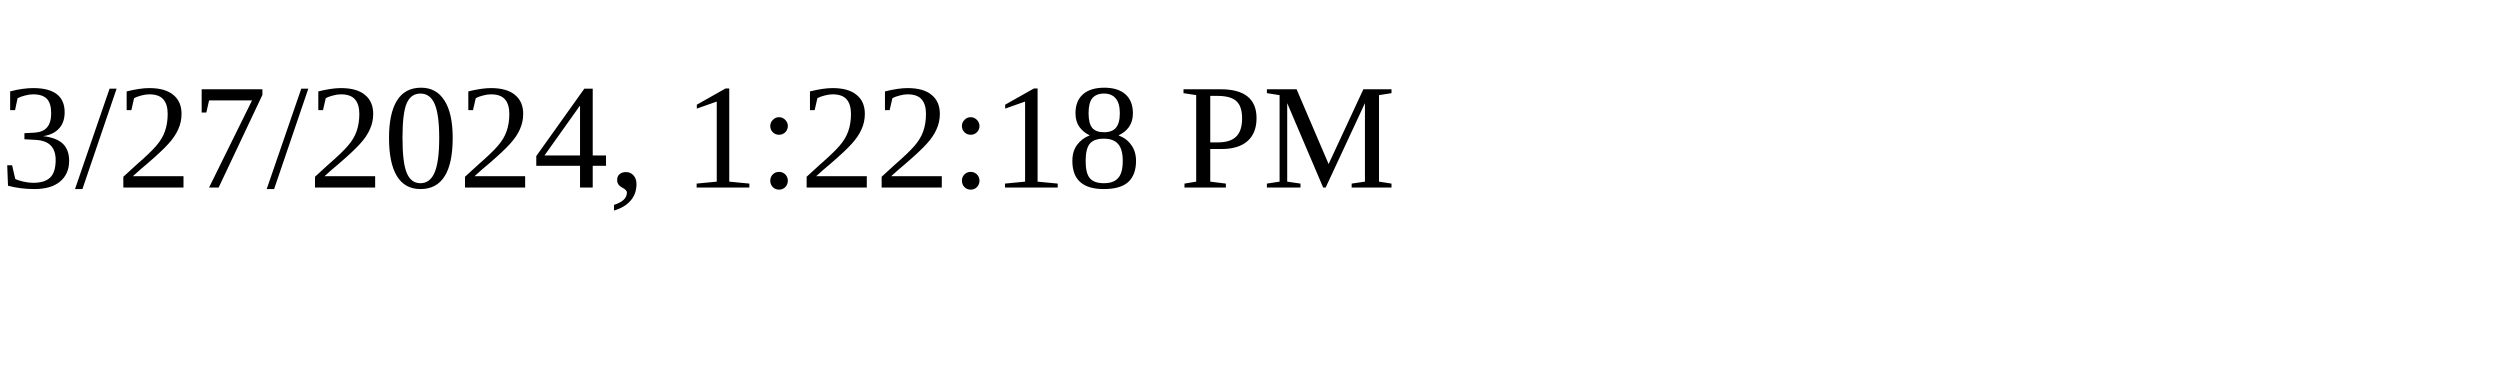
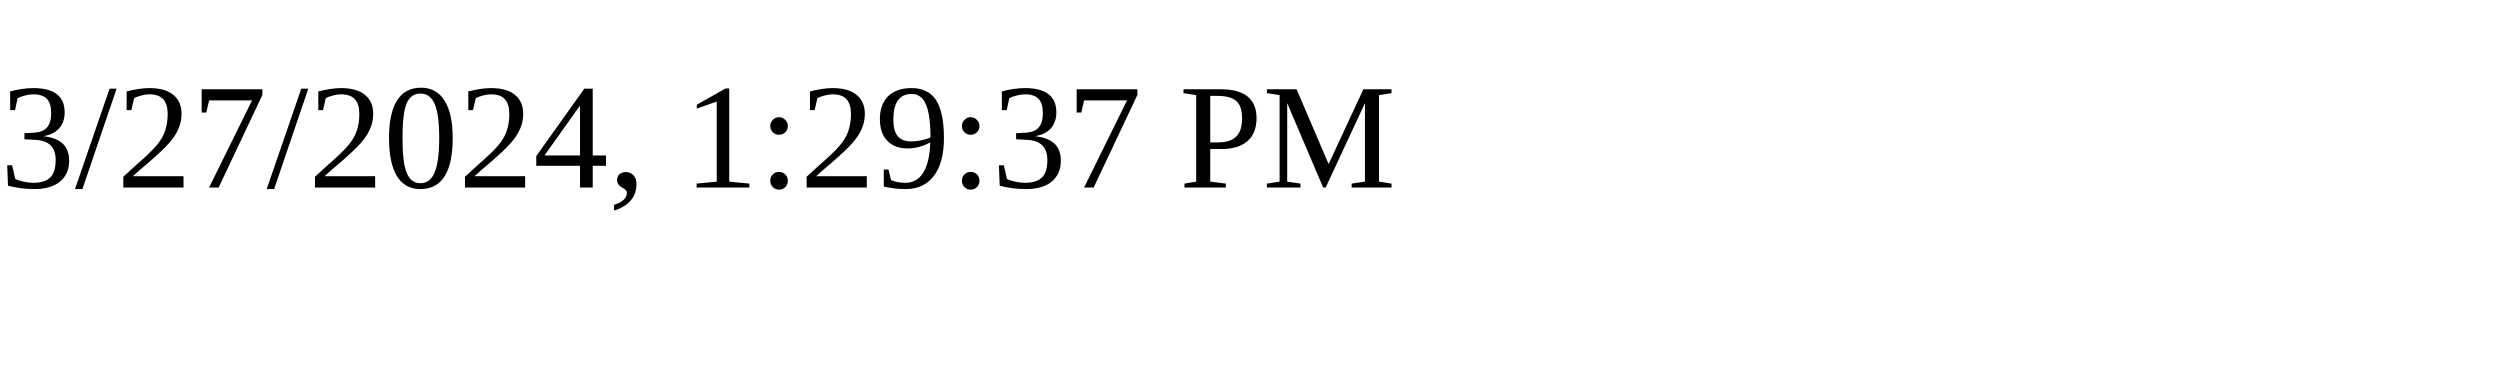
<svg xmlns="http://www.w3.org/2000/svg" height="30" width="200">
-   <text x="0" y="15">3/27/2024, 1:22:18 PM</text>
+   <text x="0" y="15">3/27/2024, 1:29:37 PM</text>
</svg>
